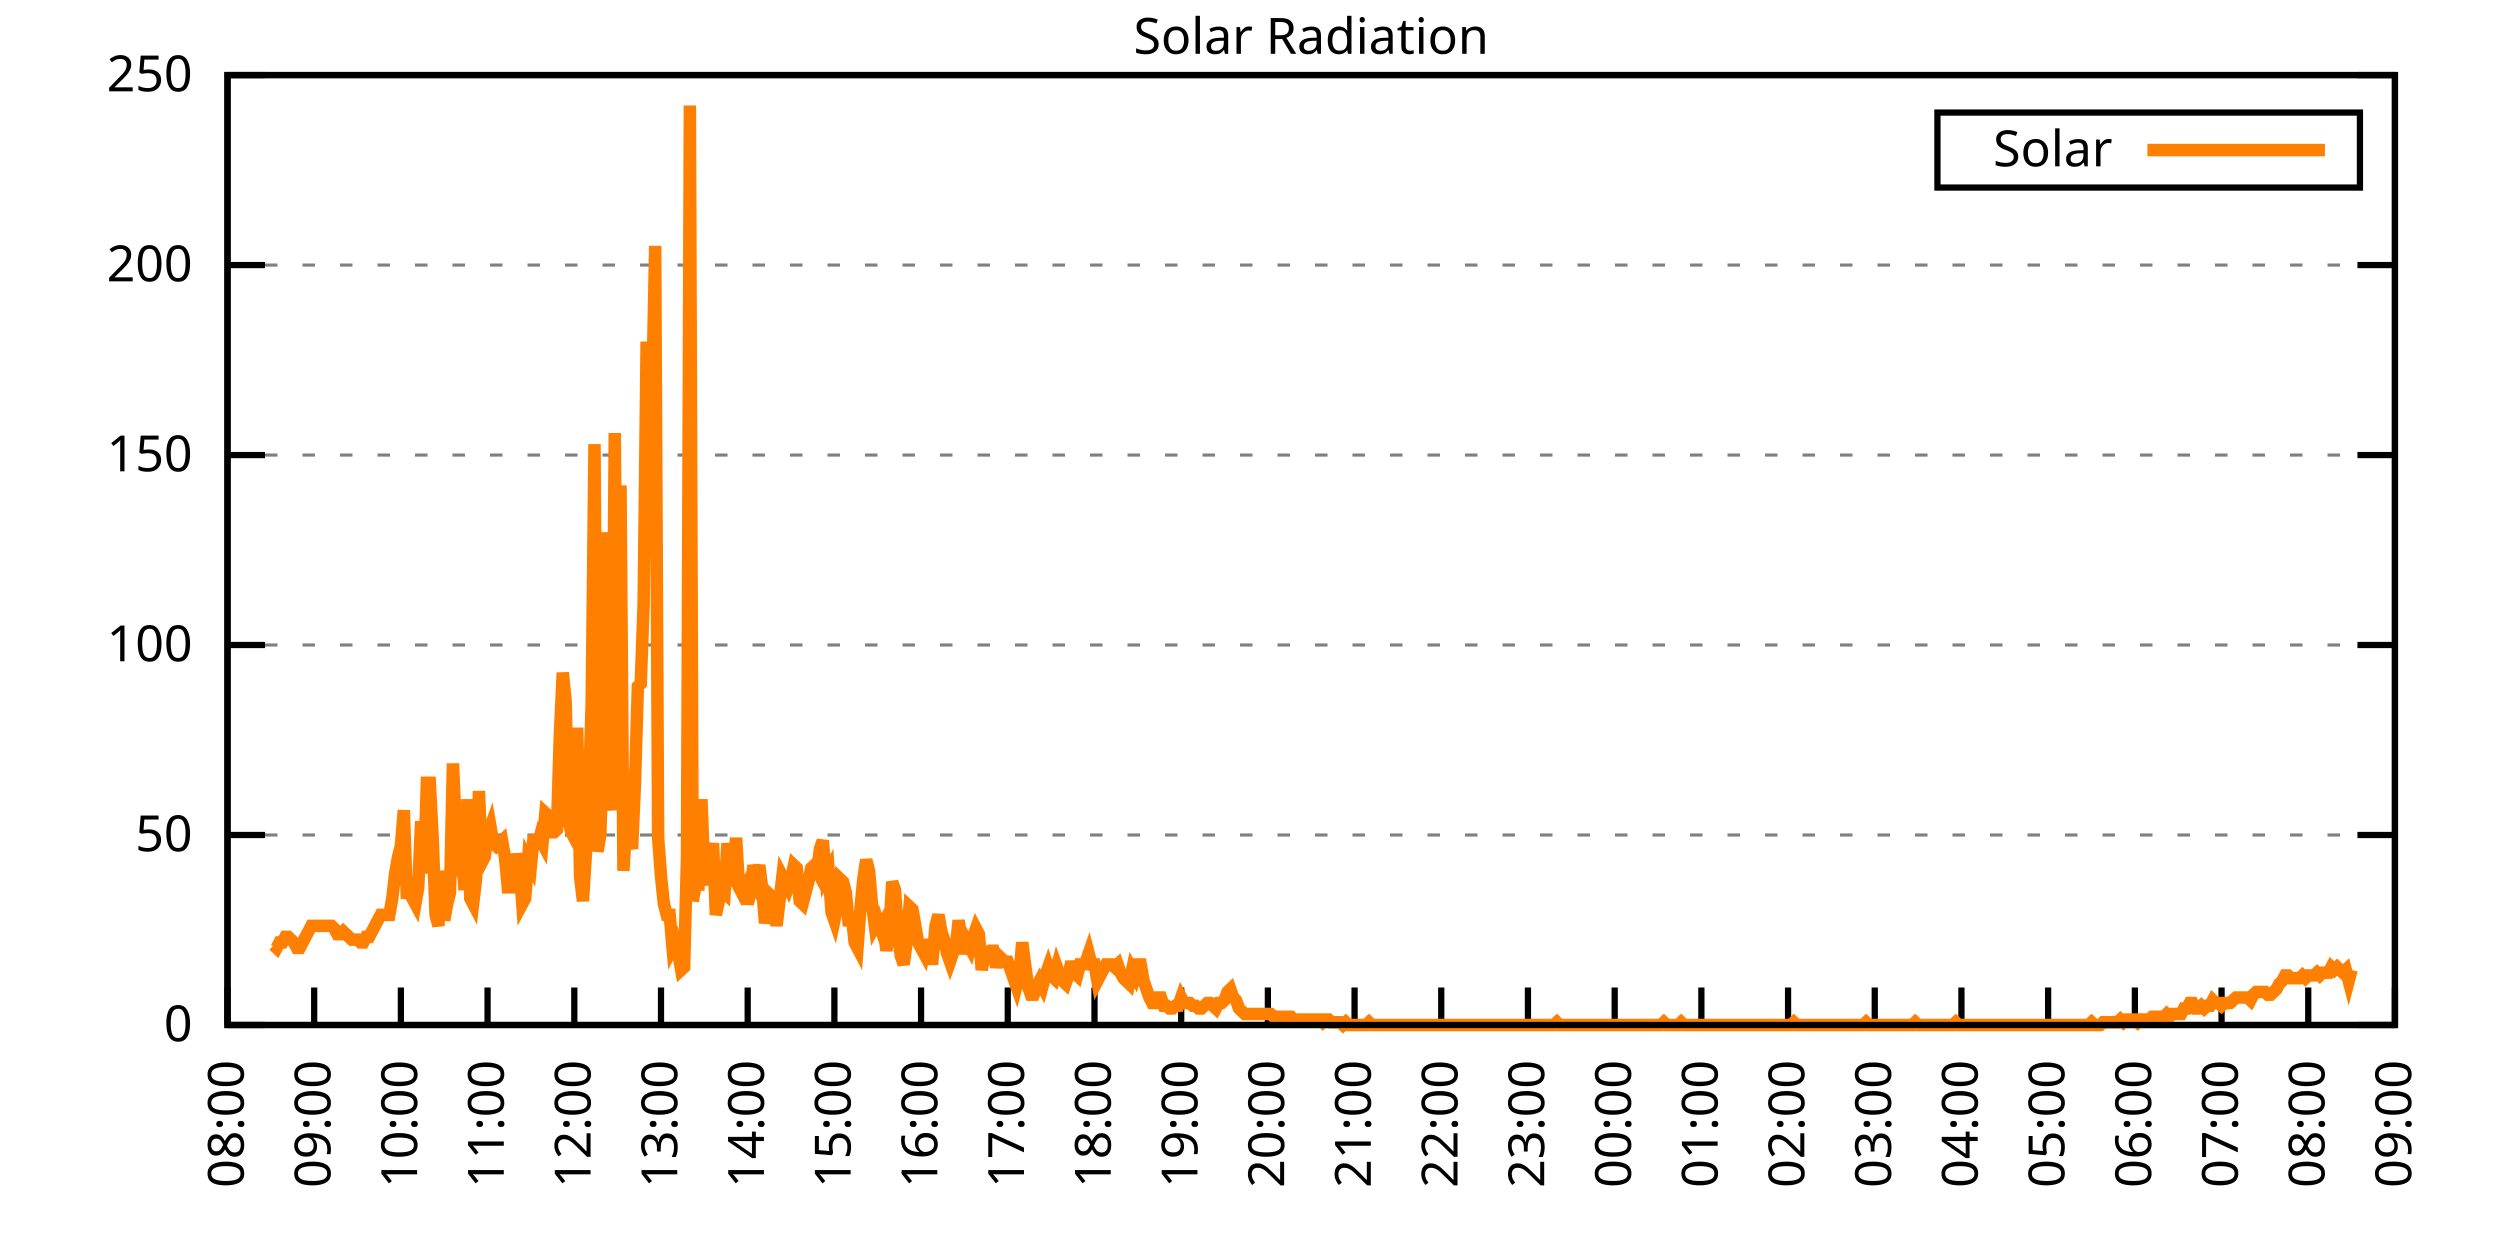
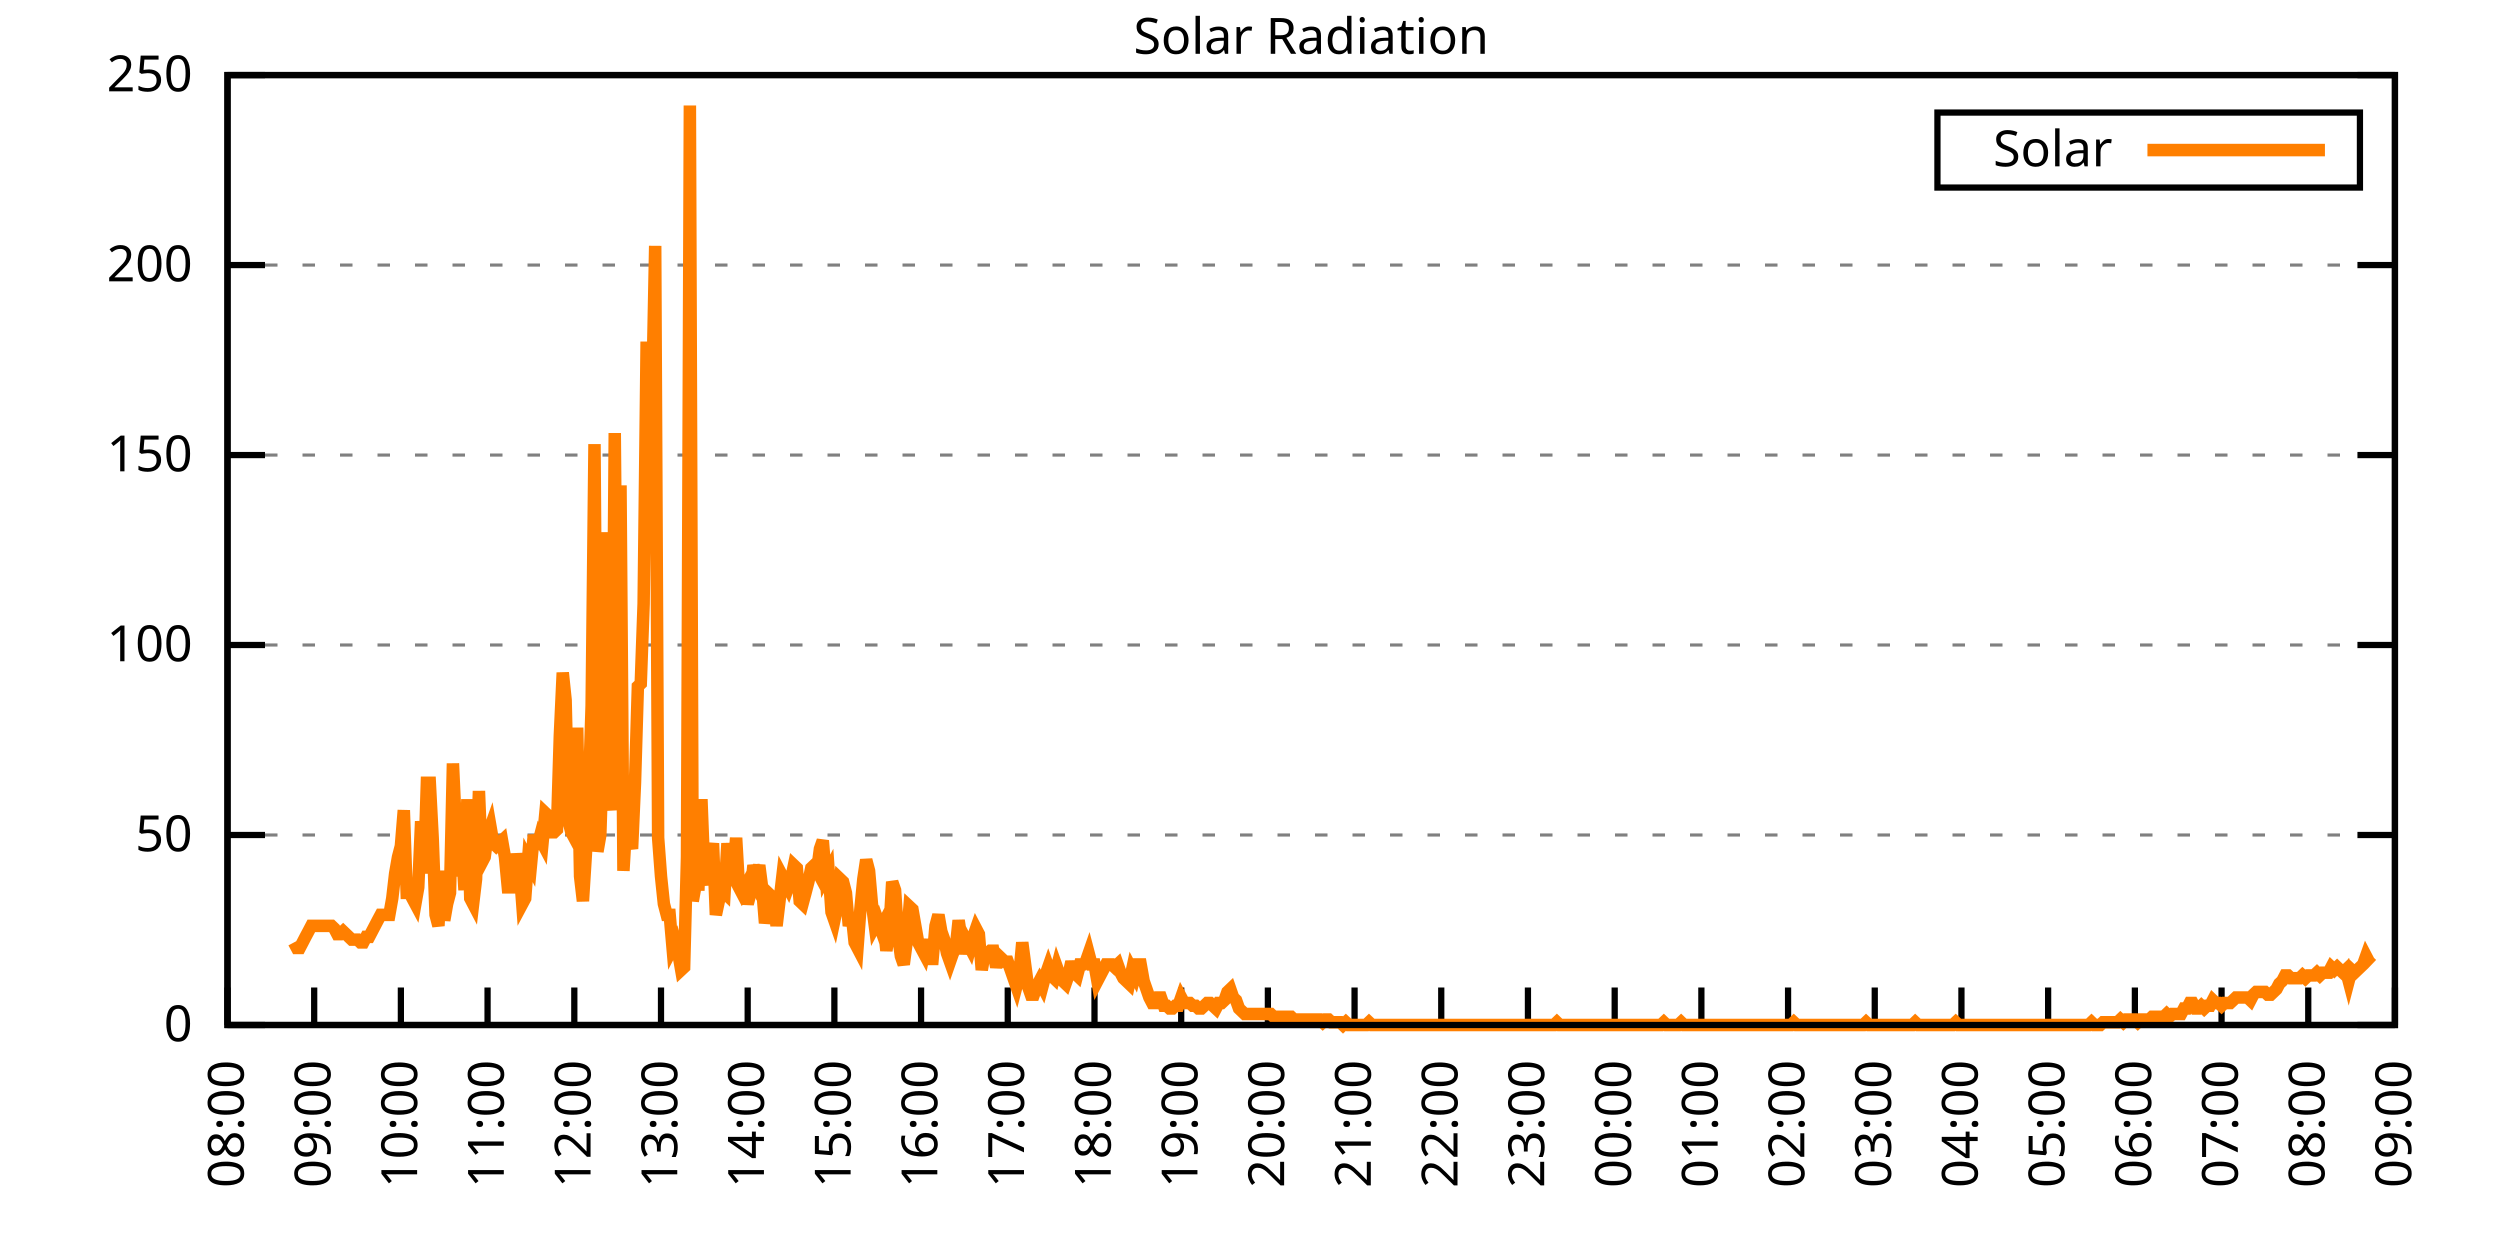
<svg xmlns="http://www.w3.org/2000/svg" xmlns:xlink="http://www.w3.org/1999/xlink" width="400" height="200" viewBox="0 0 400 200">
  <g id="gnuplot_canvas">
    <rect x="0" y="0" width="400" height="200" fill="none" />
    <defs>
      <circle id="gpDot" r="0.5" stroke-width="0.5" stroke="currentColor" />
      <path id="gpPt0" stroke-width="0.333" stroke="currentColor" d="M-1,0 h2 M0,-1 v2" />
      <path id="gpPt1" stroke-width="0.333" stroke="currentColor" d="M-1,-1 L1,1 M1,-1 L-1,1" />
      <path id="gpPt2" stroke-width="0.333" stroke="currentColor" d="M-1,0 L1,0 M0,-1 L0,1 M-1,-1 L1,1 M-1,1 L1,-1" />
      <rect id="gpPt3" stroke-width="0.333" stroke="currentColor" x="-1" y="-1" width="2" height="2" />
      <rect id="gpPt4" stroke-width="0.333" stroke="currentColor" fill="currentColor" x="-1" y="-1" width="2" height="2" />
      <circle id="gpPt5" stroke-width="0.333" stroke="currentColor" cx="0" cy="0" r="1" />
      <use xlink:href="#gpPt5" id="gpPt6" fill="currentColor" stroke="none" />
      <path id="gpPt7" stroke-width="0.333" stroke="currentColor" d="M0,-1.33 L-1.33,0.67 L1.33,0.67 z" />
      <use xlink:href="#gpPt7" id="gpPt8" fill="currentColor" stroke="none" />
      <use xlink:href="#gpPt7" id="gpPt9" stroke="currentColor" transform="rotate(180)" />
      <use xlink:href="#gpPt9" id="gpPt10" fill="currentColor" stroke="none" />
      <use xlink:href="#gpPt3" id="gpPt11" stroke="currentColor" transform="rotate(45)" />
      <use xlink:href="#gpPt11" id="gpPt12" fill="currentColor" stroke="none" />
      <path id="gpPt13" stroke-width="0.333" stroke="currentColor" d="M0,1.330 L1.265,0.411 L0.782,-1.067 L-0.782,-1.076 L-1.265,0.411 z" />
      <use xlink:href="#gpPt13" id="gpPt14" fill="currentColor" stroke="none" />
      <filter id="textbox" filterUnits="objectBoundingBox" x="0" y="0" height="1" width="1">
        <feFlood flood-color="white" flood-opacity="1" result="bgnd" />
        <feComposite in="SourceGraphic" in2="bgnd" operator="atop" />
      </filter>
      <filter id="greybox" filterUnits="objectBoundingBox" x="0" y="0" height="1" width="1">
        <feFlood flood-color="lightgrey" flood-opacity="1" result="grey" />
        <feComposite in="SourceGraphic" in2="grey" operator="atop" />
      </filter>
    </defs>
    <g fill="none" color="white" stroke="currentColor" stroke-width="1.00" stroke-linecap="butt" stroke-linejoin="miter">
</g>
    <g fill="none" color="black" stroke="currentColor" stroke-width="1.00" stroke-linecap="butt" stroke-linejoin="miter">
      <g stroke="none" shape-rendering="crispEdges">
        <polygon fill="rgb(255, 255, 255)" points="36.40,164.00 383.18,164.00 383.18,12.02 36.40,12.02 " />
      </g>
    </g>
    <g fill="none" color="black" stroke="currentColor" stroke-width="1.00" stroke-linecap="butt" stroke-linejoin="miter">
</g>
    <g fill="none" color="black" stroke="black" stroke-width="0.50" stroke-linecap="butt" stroke-linejoin="miter">
</g>
    <g fill="none" color="gray" stroke="currentColor" stroke-width="0.50" stroke-linecap="butt" stroke-linejoin="miter">
      <path stroke="gray" stroke-dasharray="2,4" class="gridline" d="M36.40,164.00 L383.19,164.00  " />
    </g>
    <g fill="none" color="gray" stroke="gray" stroke-width="1.00" stroke-linecap="butt" stroke-linejoin="miter">
</g>
    <g fill="none" color="black" stroke="currentColor" stroke-width="1.00" stroke-linecap="butt" stroke-linejoin="miter">
      <path stroke="black" d="M36.40,164.00 L42.40,164.00 M383.19,164.00 L377.19,164.00  " />
      <g transform="translate(30.80,166.60)" stroke="none" fill="black" font-family="Sans" font-size="8.00" text-anchor="end">
        <text>
          <tspan font-family="Sans"> 0</tspan>
        </text>
      </g>
    </g>
    <g fill="none" color="black" stroke="currentColor" stroke-width="1.00" stroke-linecap="butt" stroke-linejoin="miter">
</g>
    <g fill="none" color="black" stroke="black" stroke-width="0.50" stroke-linecap="butt" stroke-linejoin="miter">
</g>
    <g fill="none" color="gray" stroke="currentColor" stroke-width="0.50" stroke-linecap="butt" stroke-linejoin="miter">
      <path stroke="gray" stroke-dasharray="2,4" class="gridline" d="M36.40,133.60 L383.19,133.60  " />
    </g>
    <g fill="none" color="gray" stroke="gray" stroke-width="1.00" stroke-linecap="butt" stroke-linejoin="miter">
</g>
    <g fill="none" color="black" stroke="currentColor" stroke-width="1.00" stroke-linecap="butt" stroke-linejoin="miter">
      <path stroke="black" d="M36.40,133.60 L42.40,133.60 M383.19,133.60 L377.19,133.60  " />
      <g transform="translate(30.80,136.20)" stroke="none" fill="black" font-family="Sans" font-size="8.00" text-anchor="end">
        <text>
          <tspan font-family="Sans"> 50</tspan>
        </text>
      </g>
    </g>
    <g fill="none" color="black" stroke="currentColor" stroke-width="1.00" stroke-linecap="butt" stroke-linejoin="miter">
</g>
    <g fill="none" color="black" stroke="black" stroke-width="0.50" stroke-linecap="butt" stroke-linejoin="miter">
</g>
    <g fill="none" color="gray" stroke="currentColor" stroke-width="0.50" stroke-linecap="butt" stroke-linejoin="miter">
      <path stroke="gray" stroke-dasharray="2,4" class="gridline" d="M36.40,103.20 L383.19,103.20  " />
    </g>
    <g fill="none" color="gray" stroke="gray" stroke-width="1.00" stroke-linecap="butt" stroke-linejoin="miter">
</g>
    <g fill="none" color="black" stroke="currentColor" stroke-width="1.00" stroke-linecap="butt" stroke-linejoin="miter">
      <path stroke="black" d="M36.40,103.20 L42.40,103.20 M383.19,103.20 L377.19,103.20  " />
      <g transform="translate(30.80,105.80)" stroke="none" fill="black" font-family="Sans" font-size="8.00" text-anchor="end">
        <text>
          <tspan font-family="Sans"> 100</tspan>
        </text>
      </g>
    </g>
    <g fill="none" color="black" stroke="currentColor" stroke-width="1.00" stroke-linecap="butt" stroke-linejoin="miter">
</g>
    <g fill="none" color="black" stroke="black" stroke-width="0.50" stroke-linecap="butt" stroke-linejoin="miter">
</g>
    <g fill="none" color="gray" stroke="currentColor" stroke-width="0.50" stroke-linecap="butt" stroke-linejoin="miter">
      <path stroke="gray" stroke-dasharray="2,4" class="gridline" d="M36.40,72.81 L383.19,72.81  " />
    </g>
    <g fill="none" color="gray" stroke="gray" stroke-width="1.00" stroke-linecap="butt" stroke-linejoin="miter">
</g>
    <g fill="none" color="black" stroke="currentColor" stroke-width="1.00" stroke-linecap="butt" stroke-linejoin="miter">
      <path stroke="black" d="M36.40,72.81 L42.40,72.81 M383.19,72.81 L377.19,72.81  " />
      <g transform="translate(30.80,75.41)" stroke="none" fill="black" font-family="Sans" font-size="8.00" text-anchor="end">
        <text>
          <tspan font-family="Sans"> 150</tspan>
        </text>
      </g>
    </g>
    <g fill="none" color="black" stroke="currentColor" stroke-width="1.00" stroke-linecap="butt" stroke-linejoin="miter">
</g>
    <g fill="none" color="black" stroke="black" stroke-width="0.50" stroke-linecap="butt" stroke-linejoin="miter">
</g>
    <g fill="none" color="gray" stroke="currentColor" stroke-width="0.50" stroke-linecap="butt" stroke-linejoin="miter">
      <path stroke="gray" stroke-dasharray="2,4" class="gridline" d="M36.40,42.41 L383.19,42.41  " />
    </g>
    <g fill="none" color="gray" stroke="gray" stroke-width="1.00" stroke-linecap="butt" stroke-linejoin="miter">
</g>
    <g fill="none" color="black" stroke="currentColor" stroke-width="1.00" stroke-linecap="butt" stroke-linejoin="miter">
      <path stroke="black" d="M36.40,42.41 L42.40,42.41 M383.19,42.41 L377.19,42.41  " />
      <g transform="translate(30.80,45.01)" stroke="none" fill="black" font-family="Sans" font-size="8.00" text-anchor="end">
        <text>
          <tspan font-family="Sans"> 200</tspan>
        </text>
      </g>
    </g>
    <g fill="none" color="black" stroke="currentColor" stroke-width="1.00" stroke-linecap="butt" stroke-linejoin="miter">
</g>
    <g fill="none" color="black" stroke="black" stroke-width="0.50" stroke-linecap="butt" stroke-linejoin="miter">
</g>
    <g fill="none" color="gray" stroke="currentColor" stroke-width="0.50" stroke-linecap="butt" stroke-linejoin="miter">
      <path stroke="gray" stroke-dasharray="2,4" class="gridline" d="M36.40,12.01 L383.19,12.01  " />
    </g>
    <g fill="none" color="gray" stroke="gray" stroke-width="1.00" stroke-linecap="butt" stroke-linejoin="miter">
</g>
    <g fill="none" color="black" stroke="currentColor" stroke-width="1.00" stroke-linecap="butt" stroke-linejoin="miter">
      <path stroke="black" d="M36.40,12.01 L42.40,12.01 M383.19,12.01 L377.19,12.01  " />
      <g transform="translate(30.80,14.61)" stroke="none" fill="black" font-family="Sans" font-size="8.00" text-anchor="end">
        <text>
          <tspan font-family="Sans"> 250</tspan>
        </text>
      </g>
    </g>
    <g fill="none" color="black" stroke="currentColor" stroke-width="1.00" stroke-linecap="butt" stroke-linejoin="miter">
      <path stroke="black" d="M36.40,164.00 L36.40,158.00  " />
      <g transform="translate(39.00,169.60) rotate(270.00)" stroke="none" fill="black" font-family="Sans" font-size="8.00" text-anchor="end">
        <text>
          <tspan font-family="Sans">08:00</tspan>
        </text>
      </g>
    </g>
    <g fill="none" color="black" stroke="currentColor" stroke-width="1.00" stroke-linecap="butt" stroke-linejoin="miter">
      <path stroke="black" d="M50.27,164.00 L50.27,158.00  " />
      <g transform="translate(52.87,169.60) rotate(270.00)" stroke="none" fill="black" font-family="Sans" font-size="8.00" text-anchor="end">
        <text>
          <tspan font-family="Sans">09:00</tspan>
        </text>
      </g>
    </g>
    <g fill="none" color="black" stroke="currentColor" stroke-width="1.00" stroke-linecap="butt" stroke-linejoin="miter">
      <path stroke="black" d="M64.14,164.00 L64.14,158.00  " />
      <g transform="translate(66.74,169.60) rotate(270.00)" stroke="none" fill="black" font-family="Sans" font-size="8.00" text-anchor="end">
        <text>
          <tspan font-family="Sans">10:00</tspan>
        </text>
      </g>
    </g>
    <g fill="none" color="black" stroke="currentColor" stroke-width="1.00" stroke-linecap="butt" stroke-linejoin="miter">
      <path stroke="black" d="M78.01,164.00 L78.01,158.00  " />
      <g transform="translate(80.61,169.60) rotate(270.00)" stroke="none" fill="black" font-family="Sans" font-size="8.00" text-anchor="end">
        <text>
          <tspan font-family="Sans">11:00</tspan>
        </text>
      </g>
    </g>
    <g fill="none" color="black" stroke="currentColor" stroke-width="1.00" stroke-linecap="butt" stroke-linejoin="miter">
      <path stroke="black" d="M91.89,164.00 L91.89,158.00  " />
      <g transform="translate(94.49,169.60) rotate(270.00)" stroke="none" fill="black" font-family="Sans" font-size="8.00" text-anchor="end">
        <text>
          <tspan font-family="Sans">12:00</tspan>
        </text>
      </g>
    </g>
    <g fill="none" color="black" stroke="currentColor" stroke-width="1.00" stroke-linecap="butt" stroke-linejoin="miter">
      <path stroke="black" d="M105.76,164.00 L105.76,158.00  " />
      <g transform="translate(108.36,169.60) rotate(270.00)" stroke="none" fill="black" font-family="Sans" font-size="8.00" text-anchor="end">
        <text>
          <tspan font-family="Sans">13:00</tspan>
        </text>
      </g>
    </g>
    <g fill="none" color="black" stroke="currentColor" stroke-width="1.00" stroke-linecap="butt" stroke-linejoin="miter">
      <path stroke="black" d="M119.63,164.00 L119.63,158.00  " />
      <g transform="translate(122.23,169.60) rotate(270.00)" stroke="none" fill="black" font-family="Sans" font-size="8.00" text-anchor="end">
        <text>
          <tspan font-family="Sans">14:00</tspan>
        </text>
      </g>
    </g>
    <g fill="none" color="black" stroke="currentColor" stroke-width="1.00" stroke-linecap="butt" stroke-linejoin="miter">
      <path stroke="black" d="M133.50,164.00 L133.50,158.00  " />
      <g transform="translate(136.10,169.60) rotate(270.00)" stroke="none" fill="black" font-family="Sans" font-size="8.00" text-anchor="end">
        <text>
          <tspan font-family="Sans">15:00</tspan>
        </text>
      </g>
    </g>
    <g fill="none" color="black" stroke="currentColor" stroke-width="1.00" stroke-linecap="butt" stroke-linejoin="miter">
      <path stroke="black" d="M147.37,164.00 L147.37,158.00  " />
      <g transform="translate(149.97,169.60) rotate(270.00)" stroke="none" fill="black" font-family="Sans" font-size="8.00" text-anchor="end">
        <text>
          <tspan font-family="Sans">16:00</tspan>
        </text>
      </g>
    </g>
    <g fill="none" color="black" stroke="currentColor" stroke-width="1.00" stroke-linecap="butt" stroke-linejoin="miter">
      <path stroke="black" d="M161.24,164.00 L161.24,158.00  " />
      <g transform="translate(163.84,169.60) rotate(270.00)" stroke="none" fill="black" font-family="Sans" font-size="8.00" text-anchor="end">
        <text>
          <tspan font-family="Sans">17:00</tspan>
        </text>
      </g>
    </g>
    <g fill="none" color="black" stroke="currentColor" stroke-width="1.00" stroke-linecap="butt" stroke-linejoin="miter">
      <path stroke="black" d="M175.12,164.00 L175.12,158.00  " />
      <g transform="translate(177.72,169.60) rotate(270.00)" stroke="none" fill="black" font-family="Sans" font-size="8.00" text-anchor="end">
        <text>
          <tspan font-family="Sans">18:00</tspan>
        </text>
      </g>
    </g>
    <g fill="none" color="black" stroke="currentColor" stroke-width="1.00" stroke-linecap="butt" stroke-linejoin="miter">
      <path stroke="black" d="M188.99,164.00 L188.99,158.00  " />
      <g transform="translate(191.59,169.60) rotate(270.00)" stroke="none" fill="black" font-family="Sans" font-size="8.00" text-anchor="end">
        <text>
          <tspan font-family="Sans">19:00</tspan>
        </text>
      </g>
    </g>
    <g fill="none" color="black" stroke="currentColor" stroke-width="1.00" stroke-linecap="butt" stroke-linejoin="miter">
      <path stroke="black" d="M202.86,164.00 L202.86,158.00  " />
      <g transform="translate(205.46,169.60) rotate(270.00)" stroke="none" fill="black" font-family="Sans" font-size="8.00" text-anchor="end">
        <text>
          <tspan font-family="Sans">20:00</tspan>
        </text>
      </g>
    </g>
    <g fill="none" color="black" stroke="currentColor" stroke-width="1.00" stroke-linecap="butt" stroke-linejoin="miter">
      <path stroke="black" d="M216.73,164.00 L216.73,158.00  " />
      <g transform="translate(219.33,169.60) rotate(270.00)" stroke="none" fill="black" font-family="Sans" font-size="8.00" text-anchor="end">
        <text>
          <tspan font-family="Sans">21:00</tspan>
        </text>
      </g>
    </g>
    <g fill="none" color="black" stroke="currentColor" stroke-width="1.00" stroke-linecap="butt" stroke-linejoin="miter">
      <path stroke="black" d="M230.60,164.00 L230.60,158.00  " />
      <g transform="translate(233.20,169.60) rotate(270.00)" stroke="none" fill="black" font-family="Sans" font-size="8.00" text-anchor="end">
        <text>
          <tspan font-family="Sans">22:00</tspan>
        </text>
      </g>
    </g>
    <g fill="none" color="black" stroke="currentColor" stroke-width="1.00" stroke-linecap="butt" stroke-linejoin="miter">
      <path stroke="black" d="M244.47,164.00 L244.47,158.00  " />
      <g transform="translate(247.07,169.60) rotate(270.00)" stroke="none" fill="black" font-family="Sans" font-size="8.00" text-anchor="end">
        <text>
          <tspan font-family="Sans">23:00</tspan>
        </text>
      </g>
    </g>
    <g fill="none" color="black" stroke="currentColor" stroke-width="1.00" stroke-linecap="butt" stroke-linejoin="miter">
      <path stroke="black" d="M258.35,164.00 L258.35,158.00  " />
      <g transform="translate(260.95,169.60) rotate(270.00)" stroke="none" fill="black" font-family="Sans" font-size="8.00" text-anchor="end">
        <text>
          <tspan font-family="Sans">00:00</tspan>
        </text>
      </g>
    </g>
    <g fill="none" color="black" stroke="currentColor" stroke-width="1.00" stroke-linecap="butt" stroke-linejoin="miter">
      <path stroke="black" d="M272.22,164.00 L272.22,158.00  " />
      <g transform="translate(274.82,169.60) rotate(270.00)" stroke="none" fill="black" font-family="Sans" font-size="8.00" text-anchor="end">
        <text>
          <tspan font-family="Sans">01:00</tspan>
        </text>
      </g>
    </g>
    <g fill="none" color="black" stroke="currentColor" stroke-width="1.00" stroke-linecap="butt" stroke-linejoin="miter">
      <path stroke="black" d="M286.09,164.00 L286.09,158.00  " />
      <g transform="translate(288.69,169.60) rotate(270.00)" stroke="none" fill="black" font-family="Sans" font-size="8.00" text-anchor="end">
        <text>
          <tspan font-family="Sans">02:00</tspan>
        </text>
      </g>
    </g>
    <g fill="none" color="black" stroke="currentColor" stroke-width="1.00" stroke-linecap="butt" stroke-linejoin="miter">
      <path stroke="black" d="M299.96,164.00 L299.96,158.00  " />
      <g transform="translate(302.56,169.60) rotate(270.00)" stroke="none" fill="black" font-family="Sans" font-size="8.00" text-anchor="end">
        <text>
          <tspan font-family="Sans">03:00</tspan>
        </text>
      </g>
    </g>
    <g fill="none" color="black" stroke="currentColor" stroke-width="1.00" stroke-linecap="butt" stroke-linejoin="miter">
      <path stroke="black" d="M313.83,164.00 L313.83,158.00  " />
      <g transform="translate(316.43,169.60) rotate(270.00)" stroke="none" fill="black" font-family="Sans" font-size="8.00" text-anchor="end">
        <text>
          <tspan font-family="Sans">04:00</tspan>
        </text>
      </g>
    </g>
    <g fill="none" color="black" stroke="currentColor" stroke-width="1.00" stroke-linecap="butt" stroke-linejoin="miter">
      <path stroke="black" d="M327.70,164.00 L327.70,158.00  " />
      <g transform="translate(330.30,169.60) rotate(270.00)" stroke="none" fill="black" font-family="Sans" font-size="8.00" text-anchor="end">
        <text>
          <tspan font-family="Sans">05:00</tspan>
        </text>
      </g>
    </g>
    <g fill="none" color="black" stroke="currentColor" stroke-width="1.00" stroke-linecap="butt" stroke-linejoin="miter">
      <path stroke="black" d="M341.58,164.00 L341.58,158.00  " />
      <g transform="translate(344.18,169.60) rotate(270.00)" stroke="none" fill="black" font-family="Sans" font-size="8.00" text-anchor="end">
        <text>
          <tspan font-family="Sans">06:00</tspan>
        </text>
      </g>
    </g>
    <g fill="none" color="black" stroke="currentColor" stroke-width="1.00" stroke-linecap="butt" stroke-linejoin="miter">
      <path stroke="black" d="M355.45,164.00 L355.45,158.00  " />
      <g transform="translate(358.05,169.60) rotate(270.00)" stroke="none" fill="black" font-family="Sans" font-size="8.00" text-anchor="end">
        <text>
          <tspan font-family="Sans">07:00</tspan>
        </text>
      </g>
    </g>
    <g fill="none" color="black" stroke="currentColor" stroke-width="1.00" stroke-linecap="butt" stroke-linejoin="miter">
      <path stroke="black" d="M369.32,164.00 L369.32,158.00  " />
      <g transform="translate(371.92,169.60) rotate(270.00)" stroke="none" fill="black" font-family="Sans" font-size="8.00" text-anchor="end">
        <text>
          <tspan font-family="Sans">08:00</tspan>
        </text>
      </g>
    </g>
    <g fill="none" color="black" stroke="currentColor" stroke-width="1.00" stroke-linecap="butt" stroke-linejoin="miter">
      <path stroke="black" d="M383.19,164.00 L383.19,158.00  " />
      <g transform="translate(385.79,169.60) rotate(270.00)" stroke="none" fill="black" font-family="Sans" font-size="8.00" text-anchor="end">
        <text>
          <tspan font-family="Sans">09:00</tspan>
        </text>
      </g>
    </g>
    <g fill="none" color="black" stroke="currentColor" stroke-width="1.00" stroke-linecap="butt" stroke-linejoin="miter">
</g>
    <g fill="none" color="black" stroke="currentColor" stroke-width="1.00" stroke-linecap="butt" stroke-linejoin="miter">
      <path stroke="black" d="M36.40,12.01 L36.40,164.00 L383.19,164.00 L383.19,12.01 L36.40,12.01 Z  " />
    </g>
    <g fill="none" color="black" stroke="currentColor" stroke-width="1.00" stroke-linecap="butt" stroke-linejoin="miter">
</g>
    <g fill="none" color="black" stroke="currentColor" stroke-width="1.00" stroke-linecap="butt" stroke-linejoin="miter">
      <path stroke="black" d="M309.99,30.01 L309.99,18.01 L377.59,18.01 L377.59,30.01 L309.99,30.01 Z  " />
    </g>
    <g id="Solar_Radiation_plot_1">
      <g fill="none" color="white" stroke="black" stroke-width="2.00" stroke-linecap="butt" stroke-linejoin="miter">
</g>
      <g fill="none" color="black" stroke="currentColor" stroke-width="2.00" stroke-linecap="butt" stroke-linejoin="miter">
        <g transform="translate(337.99,26.61)" stroke="none" fill="black" font-family="Sans" font-size="8.00" text-anchor="end">
          <text>
            <tspan font-family="Sans">Solar</tspan>
          </text>
        </g>
      </g>
      <g fill="none" color="black" stroke="currentColor" stroke-width="2.00" stroke-linecap="butt" stroke-linejoin="miter">
-         <path stroke="rgb(255, 127,   0)" d="M343.59,24.01 L371.99,24.01 M43.80,151.23 L44.26,151.67 L44.72,150.79 L45.19,150.79 L45.65,149.90 L46.11,149.90   L46.57,150.34 L47.03,150.79 L47.50,151.67 L47.96,151.67 L48.42,150.79 L48.88,149.90 L49.35,149.02 L49.81,148.14   L50.27,148.14 L50.73,148.14 L51.20,148.14 L51.66,148.14 L52.12,148.14 L52.58,148.14 L53.05,148.14 L53.51,148.58   L53.97,149.46 L54.43,149.46 L54.90,149.02 L55.36,149.46 L55.82,149.90 L56.28,150.34 L56.75,150.34 L57.21,150.34   L57.67,150.79 L58.13,150.79 L58.59,149.90 L59.06,149.90 L59.52,149.02 L59.98,148.14 L60.44,147.26 L60.91,146.38   L61.37,146.38 L61.83,146.38 L62.29,146.38 L62.76,143.74 L63.22,139.77 L63.68,137.13 L64.14,135.37 L64.61,129.64   L65.07,142.86 L65.53,142.86 L65.99,143.74 L66.46,144.62 L66.92,141.98 L67.38,131.40 L67.84,139.77 L68.30,125.24   L68.77,125.24 L69.23,134.05 L69.69,146.38 L70.15,148.14 L70.62,139.33 L71.08,147.26 L71.54,144.62 L72.00,142.86   L72.47,122.15 L72.93,132.28 L73.39,140.21 L73.85,134.49 L74.32,142.42 L74.78,127.88 L75.24,143.74 L75.70,144.62   L76.17,140.65 L76.63,126.56 L77.09,138.01 L77.55,137.13 L78.01,133.61 L78.48,132.28 L78.94,134.93 L79.40,135.37   L79.86,134.93 L80.33,134.49 L80.79,137.13 L81.25,141.98 L81.71,141.98 L82.18,139.33 L82.64,136.69 L83.10,138.45   L83.56,144.62 L84.03,143.74 L84.49,137.57 L84.95,138.45 L85.41,133.61 L85.88,135.81 L86.34,134.05 L86.80,134.93   L87.26,130.08 L87.72,130.52 L88.19,133.17 L88.65,133.17 L89.11,132.73 L89.57,117.75 L90.04,107.62 L90.50,112.02   L90.96,131.40 L91.42,133.17 L91.89,134.05 L92.35,116.43 L92.81,140.21 L93.27,144.18 L93.74,136.69 L94.20,127.44   L94.66,112.90 L95.12,71.06 L95.59,136.25 L96.05,133.61 L96.51,119.07 L96.97,85.15 L97.44,125.68 L97.90,129.64   L98.36,69.29 L98.82,121.27 L99.28,77.66 L99.75,139.33 L100.21,131.40 L100.67,134.05 L101.13,135.81 L101.60,125.24   L102.06,109.82 L102.52,109.38 L102.98,96.61 L103.45,55.64 L103.91,55.64 L104.37,62.69 L104.83,39.34 L105.30,134.05   L105.76,140.21 L106.22,144.62 L106.68,146.38 L107.15,146.38 L107.61,151.67 L108.07,150.79 L108.53,152.55 L108.99,155.19   L109.46,154.75 L109.92,137.13 L110.38,16.88 L110.84,144.18 L111.31,141.54 L111.77,141.54 L112.23,127.88 L112.69,139.77   L113.16,141.54 L113.62,137.57 L114.08,134.93 L114.54,146.38 L115.01,144.18 L115.47,142.42 L115.93,142.86 L116.39,134.93   L116.86,139.33 L117.32,140.21 L117.78,134.05 L118.24,141.98 L118.70,142.86 L119.17,141.98 L119.63,144.62 L120.09,142.86   L120.55,138.45 L121.02,140.21 L121.48,138.45 L121.94,141.98 L122.40,147.70 L122.87,145.50 L123.33,143.30 L123.79,143.74   L124.25,148.14 L124.72,144.18 L125.18,140.21 L125.64,141.09 L126.10,141.98 L126.57,140.65 L127.03,138.45 L127.49,138.89   L127.95,144.18 L128.41,144.62 L128.88,142.86 L129.34,141.09 L129.80,138.89 L130.26,138.45 L130.73,139.33 L131.19,135.81   L131.65,134.49 L132.11,140.21 L132.58,139.33 L133.04,145.94 L133.50,147.26 L133.96,145.06 L134.43,140.65 L134.89,141.09   L135.35,142.86 L135.81,148.14 L136.28,146.38 L136.74,150.79 L137.20,151.67 L137.66,145.50 L138.13,140.65 L138.59,137.57   L139.05,139.33 L139.51,144.62 L139.97,148.14 L140.44,147.26 L140.90,148.58 L141.36,147.70 L141.82,152.11 L142.29,149.02   L142.75,141.09 L143.21,142.42 L143.67,149.46 L144.14,152.99 L144.60,154.31 L145.06,150.79 L145.52,145.06 L145.99,145.50   L146.45,148.14 L146.91,150.79 L147.37,151.67 L147.84,152.55 L148.30,150.34 L148.76,153.43 L149.22,153.43 L149.68,148.14   L150.15,146.38 L150.61,149.02 L151.07,150.34 L151.53,152.55 L152.00,153.87 L152.46,152.55 L152.92,151.67 L153.38,147.26   L153.85,150.34 L154.31,152.55 L154.77,150.79 L155.23,151.67 L155.70,149.90 L156.16,148.58 L156.62,149.46 L157.08,155.19   L157.55,152.55 L158.01,152.55 L158.47,152.11 L158.93,152.11 L159.39,154.75 L159.86,152.99 L160.32,153.43 L160.78,153.87   L161.24,153.87 L161.71,155.19 L162.17,156.51 L162.63,157.83 L163.09,156.07 L163.56,150.79 L164.02,154.31 L164.48,157.83   L164.94,159.15 L165.41,159.15 L165.87,157.83 L166.33,156.95 L166.79,157.83 L167.26,156.07 L167.72,154.75 L168.18,156.07   L168.64,156.51 L169.10,154.75 L169.57,156.07 L170.03,156.95 L170.49,157.39 L170.95,156.07 L171.42,153.87 L171.88,155.63   L172.34,156.07 L172.80,154.31 L173.27,154.31 L173.73,153.87 L174.19,152.55 L174.65,154.31 L175.12,154.31 L175.58,156.95   L176.04,156.07 L176.50,155.19 L176.97,154.31 L177.43,154.31 L177.89,154.31 L178.35,154.75 L178.82,154.31 L179.28,155.63   L179.74,156.51 L180.20,156.95 L180.66,157.39 L181.13,155.19 L181.59,156.07 L182.05,154.31 L182.51,154.31 L182.98,156.95   L183.44,158.27 L183.90,159.60 L184.36,160.48 L184.83,160.48 L185.29,159.60 L185.75,159.60 L186.21,160.92 L186.68,160.92   L187.14,161.36 L187.60,161.36 L188.06,160.92 L188.53,160.92 L188.99,159.60 L189.45,160.48 L189.91,160.48 L190.37,160.48   L190.84,160.92 L191.30,160.92 L191.76,161.36 L192.22,161.36 L192.69,160.92 L193.15,160.48 L193.61,160.48 L194.07,160.92   L194.54,161.36 L195.00,160.48 L195.46,160.48 L195.92,160.04 L196.39,158.71 L196.85,158.27 L197.31,159.60 L197.77,160.04   L198.24,161.36 L198.70,161.80 L199.16,162.24 L199.62,162.24 L200.08,162.24 L200.55,162.24 L201.01,162.24 L201.47,162.24   L201.93,162.24 L202.40,162.24 L202.86,162.24 L203.32,162.24 L203.78,162.68 L204.25,162.68 L204.71,162.68 L205.17,162.68   L205.63,162.68 L206.10,162.68 L206.56,162.68 L207.02,163.12 L207.48,163.12 L207.95,163.12 L208.41,163.12 L208.87,163.12   L209.33,163.12 L209.80,163.12 L210.26,163.12 L210.72,163.12 L211.18,163.12 L211.64,163.56 L212.11,163.12 L212.57,163.12   L213.03,163.56 L213.49,163.56 L213.96,163.56 L214.42,163.56 L214.88,164.00 L215.34,163.56 L215.81,164.00 L216.27,164.00   L216.73,164.00 L217.19,164.00 L217.66,164.00 L218.12,164.00 L218.58,164.00 L219.04,163.56 L219.51,164.00 L219.97,164.00   L220.43,164.00 L220.89,164.00 L221.35,164.00 L221.82,164.00 L222.28,164.00 L222.74,164.00 L223.20,164.00 L223.67,164.00   L224.13,164.00 L224.59,164.00 L225.05,164.00 L225.52,164.00 L225.98,164.00 L226.44,164.00 L226.90,164.00 L227.37,164.00   L227.83,164.00 L228.29,164.00 L228.75,164.00 L229.22,164.00 L229.68,164.00 L230.14,164.00 L230.60,164.00 L231.06,164.00   L231.53,164.00 L231.99,164.00 L232.45,164.00 L232.91,164.00 L233.38,164.00 L233.84,164.00 L234.30,164.00 L234.76,164.00   L235.23,164.00 L235.69,164.00 L236.15,164.00 L236.61,164.00 L237.08,164.00 L237.54,164.00 L238.00,164.00 L238.46,164.00   L238.93,164.00 L239.39,164.00 L239.85,164.00 L240.31,164.00 L240.77,164.00 L241.24,164.00 L241.70,164.00 L242.16,164.00   L242.62,164.00 L243.09,164.00 L243.55,164.00 L244.01,164.00 L244.47,164.00 L244.94,164.00 L245.40,164.00 L245.86,164.00   L246.32,164.00 L246.79,164.00 L247.25,164.00 L247.71,164.00 L248.17,164.00 L248.64,164.00 L249.10,163.56 L249.56,164.00   L250.02,164.00 L250.49,164.00 L250.95,164.00 L251.41,164.00 L251.87,164.00 L252.33,164.00 L252.80,164.00 L253.26,164.00   L253.72,164.00 L254.18,164.00 L254.65,164.00 L255.11,164.00 L255.57,164.00 L256.03,164.00 L256.50,164.00 L256.96,164.00   L257.42,164.00 L257.88,164.00 L258.35,164.00 L258.81,164.00 L259.27,164.00 L259.73,164.00 L260.20,164.00 L260.66,164.00   L261.12,164.00 L261.58,164.00 L262.04,164.00 L262.51,164.00 L262.97,164.00 L263.43,164.00 L263.89,164.00 L264.36,164.00   L264.82,164.00 L265.28,164.00 L265.74,164.00 L266.21,163.56 L266.67,164.00 L267.13,164.00 L267.59,164.00 L268.06,164.00   L268.52,164.00 L268.98,163.56 L269.44,164.00 L269.91,164.00 L270.37,164.00 L270.83,164.00 L271.29,164.00 L271.75,164.00   L272.22,164.00 L272.68,164.00 L273.14,164.00 L273.60,164.00 L274.07,164.00 L274.53,164.00 L274.99,164.00 L275.45,164.00   L275.92,164.00 L276.38,164.00 L276.84,164.00 L277.30,164.00 L277.77,164.00 L278.23,164.00 L278.69,164.00 L279.15,164.00   L279.62,164.00 L280.08,164.00 L280.54,164.00 L281.00,164.00 L281.46,164.00 L281.93,164.00 L282.39,164.00 L282.85,164.00   L283.31,164.00 L283.78,164.00 L284.24,164.00 L284.70,164.00 L285.16,164.00 L285.63,164.00 L286.09,164.00 L286.55,164.00   L287.01,163.56 L287.48,164.00 L287.94,164.00 L288.40,164.00 L288.86,164.00 L289.33,164.00 L289.79,164.00 L290.25,164.00   L290.71,164.00 L291.18,164.00 L291.64,164.00 L292.10,164.00 L292.56,164.00 L293.02,164.00 L293.49,164.00 L293.95,164.00   L294.41,164.00 L294.87,164.00 L295.34,164.00 L295.80,164.00 L296.26,164.00 L296.72,164.00 L297.19,164.00 L297.65,164.00   L298.11,164.00 L298.57,163.56 L299.04,164.00 L299.50,164.00 L299.96,164.00 L300.42,164.00 L300.89,164.00 L301.35,164.00   L301.81,164.00 L302.27,164.00 L302.73,164.00 L303.20,164.00 L303.66,164.00 L304.12,164.00 L304.58,164.00 L305.05,164.00   L305.51,164.00 L305.97,164.00 L306.43,163.56 L306.90,164.00 L307.36,164.00 L307.82,164.00 L308.28,164.00 L308.75,164.00   L309.21,164.00 L309.67,164.00 L310.13,164.00 L310.60,164.00 L311.06,164.00 L311.52,164.00 L311.98,164.00 L312.44,164.00   L312.91,163.56 L313.37,164.00 L313.83,164.00 L314.29,164.00 L314.76,164.00 L315.22,164.00 L315.68,164.00 L316.14,164.00   L316.61,164.00 L317.07,164.00 L317.53,164.00 L317.99,164.00 L318.46,164.00 L318.92,164.00 L319.38,164.00 L319.84,164.00   L320.31,164.00 L320.77,164.00 L321.23,164.00 L321.69,164.00 L322.15,164.00 L322.62,164.00 L323.08,164.00 L323.54,164.00   L324.00,164.00 L324.47,164.00 L324.93,164.00 L325.39,164.00 L325.85,164.00 L326.32,164.00 L326.78,164.00 L327.24,164.00   L327.70,164.00 L328.17,164.00 L328.63,164.00 L329.09,164.00 L329.55,164.00 L330.02,164.00 L330.48,164.00 L330.94,164.00   L331.40,164.00 L331.87,164.00 L332.33,164.00 L332.79,164.00 L333.25,164.00 L333.71,164.00 L334.18,164.00 L334.64,163.56   L335.10,164.00 L335.56,164.00 L336.03,164.00 L336.49,163.56 L336.95,163.56 L337.41,163.56 L337.88,163.56 L338.34,163.56   L338.80,163.56 L339.26,163.12 L339.73,163.56 L340.19,163.12 L340.65,163.12 L341.11,163.12 L341.58,163.12 L342.04,163.56   L342.50,163.12 L342.96,163.12 L343.42,163.12 L343.89,163.12 L344.35,162.68 L344.81,162.68 L345.27,162.68 L345.74,162.68   L346.20,162.68 L346.66,162.24 L347.12,162.68 L347.59,162.24 L348.05,162.24 L348.51,162.24 L348.97,162.24 L349.44,161.36   L349.90,161.36 L350.36,160.48 L350.82,160.48 L351.29,161.36 L351.75,161.36 L352.21,160.92 L352.67,161.36 L353.13,160.92   L353.60,160.92 L354.06,160.04 L354.52,160.48 L354.98,160.48 L355.45,160.92 L355.91,160.48 L356.37,160.48 L356.83,160.48   L357.30,160.04 L357.76,159.60 L358.22,159.60 L358.68,159.60 L359.15,159.60 L359.61,159.60 L360.07,160.04 L360.53,159.15   L361.00,158.71 L361.46,158.71 L361.92,158.71 L362.38,158.71 L362.84,159.15 L363.31,159.15 L363.77,158.71 L364.23,158.27   L364.69,157.39 L365.16,156.95 L365.62,156.07 L366.08,156.07 L366.54,156.51 L367.01,156.51 L367.47,156.51 L367.93,156.51   L368.39,156.07 L368.86,156.51 L369.32,156.07 L369.78,156.07 L370.24,156.07 L370.71,155.63 L371.17,156.07 L371.63,155.63   L372.09,155.63 L372.56,155.63 L373.02,154.75 L373.48,155.19 L373.94,154.75 L374.40,155.19 L374.87,155.63 L375.33,155.19   L375.79,156.95 L376.25,155.19  " />
+         <path stroke="rgb(255, 127,   0)" d="M343.59,24.01 L371.99,24.01 M47.03,150.79 L47.50,151.67 L47.96,151.67 L48.42,150.79 L48.88,149.90 L49.35,149.02   L49.81,148.14 L50.27,148.14 L50.73,148.14 L51.20,148.14 L51.66,148.14 L52.12,148.14 L52.58,148.14 L53.05,148.14   L53.51,148.58 L53.97,149.46 L54.43,149.46 L54.90,149.02 L55.36,149.46 L55.82,149.90 L56.28,150.34 L56.75,150.34   L57.21,150.34 L57.67,150.79 L58.13,150.79 L58.59,149.90 L59.06,149.90 L59.52,149.02 L59.98,148.14 L60.44,147.26   L60.91,146.38 L61.37,146.38 L61.83,146.38 L62.29,146.38 L62.76,143.74 L63.22,139.77 L63.68,137.13 L64.14,135.37   L64.61,129.64 L65.07,142.86 L65.53,142.86 L65.99,143.74 L66.46,144.62 L66.92,141.98 L67.38,131.40 L67.84,139.77   L68.30,125.24 L68.77,125.24 L69.23,134.05 L69.69,146.38 L70.15,148.14 L70.62,139.33 L71.08,147.26 L71.54,144.62   L72.00,142.86 L72.47,122.15 L72.93,132.28 L73.39,140.21 L73.85,134.49 L74.32,142.42 L74.78,127.88 L75.24,143.74   L75.70,144.62 L76.17,140.65 L76.63,126.56 L77.09,138.01 L77.55,137.13 L78.01,133.61 L78.48,132.28 L78.94,134.93   L79.40,135.37 L79.86,134.93 L80.33,134.49 L80.79,137.13 L81.25,141.98 L81.71,141.98 L82.18,139.33 L82.64,136.69   L83.10,138.45 L83.56,144.62 L84.03,143.74 L84.49,137.57 L84.95,138.45 L85.41,133.61 L85.88,135.81 L86.34,134.05   L86.80,134.93 L87.26,130.08 L87.72,130.52 L88.19,133.17 L88.65,133.17 L89.11,132.73 L89.57,117.75 L90.04,107.62   L90.50,112.02 L90.96,131.40 L91.42,133.17 L91.89,134.05 L92.35,116.43 L92.81,140.21 L93.27,144.18 L93.74,136.69   L94.20,127.44 L94.66,112.90 L95.12,71.06 L95.59,136.25 L96.05,133.61 L96.51,119.07 L96.97,85.15 L97.44,125.68   L97.90,129.64 L98.36,69.29 L98.82,121.27 L99.28,77.66 L99.75,139.33 L100.21,131.40 L100.67,134.05 L101.13,135.81   L101.60,125.24 L102.06,109.82 L102.52,109.38 L102.98,96.61 L103.45,55.64 L103.91,55.64 L104.37,62.69 L104.83,39.34   L105.30,134.05 L105.76,140.21 L106.22,144.62 L106.68,146.38 L107.15,146.38 L107.61,151.67 L108.07,150.79 L108.53,152.55   L108.99,155.19 L109.46,154.75 L109.92,137.13 L110.38,16.88 L110.84,144.18 L111.31,141.54 L111.77,141.54 L112.23,127.88   L112.69,139.77 L113.16,141.54 L113.62,137.57 L114.08,134.93 L114.54,146.38 L115.01,144.18 L115.47,142.42 L115.93,142.86   L116.39,134.93 L116.86,139.33 L117.32,140.21 L117.78,134.05 L118.24,141.98 L118.70,142.86 L119.17,141.98 L119.63,144.62   L120.09,142.86 L120.55,138.45 L121.02,140.21 L121.48,138.45 L121.94,141.98 L122.40,147.70 L122.87,145.50 L123.33,143.30   L123.79,143.74 L124.25,148.14 L124.72,144.18 L125.18,140.21 L125.64,141.09 L126.10,141.98 L126.57,140.65 L127.03,138.45   L127.49,138.89 L127.95,144.18 L128.41,144.62 L128.88,142.86 L129.34,141.09 L129.80,138.89 L130.26,138.45 L130.73,139.33   L131.19,135.81 L131.65,134.49 L132.11,140.21 L132.58,139.33 L133.04,145.94 L133.50,147.26 L133.96,145.06 L134.43,140.65   L134.89,141.09 L135.35,142.86 L135.81,148.14 L136.28,146.38 L136.74,150.79 L137.20,151.67 L137.66,145.50 L138.13,140.65   L138.59,137.57 L139.05,139.33 L139.51,144.62 L139.97,148.14 L140.44,147.26 L140.90,148.58 L141.36,147.70 L141.82,152.11   L142.29,149.02 L142.75,141.09 L143.21,142.42 L143.67,149.46 L144.14,152.99 L144.60,154.31 L145.06,150.79 L145.52,145.06   L145.99,145.50 L146.45,148.14 L146.91,150.79 L147.37,151.67 L147.84,152.55 L148.30,150.34 L148.76,153.43 L149.22,153.43   L149.68,148.14 L150.15,146.38 L150.61,149.02 L151.07,150.34 L151.53,152.55 L152.00,153.87 L152.46,152.55 L152.92,151.67   L153.38,147.26 L153.85,150.34 L154.31,152.55 L154.77,150.79 L155.23,151.67 L155.70,149.90 L156.16,148.58 L156.62,149.46   L157.08,155.19 L157.55,152.55 L158.01,152.55 L158.47,152.11 L158.93,152.11 L159.39,154.75 L159.86,152.99 L160.32,153.43   L160.78,153.87 L161.24,153.87 L161.71,155.19 L162.17,156.51 L162.63,157.83 L163.09,156.07 L163.56,150.79 L164.02,154.31   L164.48,157.83 L164.94,159.15 L165.41,159.15 L165.87,157.83 L166.33,156.95 L166.79,157.83 L167.26,156.07 L167.72,154.75   L168.18,156.07 L168.64,156.51 L169.10,154.75 L169.57,156.07 L170.03,156.95 L170.49,157.39 L170.95,156.07 L171.42,153.87   L171.88,155.63 L172.34,156.07 L172.80,154.31 L173.27,154.31 L173.73,153.87 L174.19,152.55 L174.65,154.31 L175.12,154.31   L175.58,156.95 L176.04,156.07 L176.50,155.19 L176.97,154.31 L177.43,154.31 L177.89,154.31 L178.35,154.75 L178.82,154.31   L179.28,155.63 L179.74,156.51 L180.20,156.95 L180.66,157.39 L181.13,155.19 L181.59,156.07 L182.05,154.31 L182.51,154.31   L182.98,156.95 L183.44,158.27 L183.90,159.60 L184.36,160.48 L184.83,160.48 L185.29,159.60 L185.75,159.60 L186.21,160.92   L186.68,160.92 L187.14,161.36 L187.60,161.36 L188.06,160.92 L188.53,160.92 L188.99,159.60 L189.45,160.48 L189.91,160.48   L190.37,160.48 L190.84,160.92 L191.30,160.92 L191.76,161.36 L192.22,161.36 L192.69,160.92 L193.15,160.48 L193.61,160.48   L194.07,160.92 L194.54,161.36 L195.00,160.48 L195.46,160.48 L195.92,160.04 L196.39,158.71 L196.85,158.27 L197.31,159.60   L197.77,160.04 L198.24,161.36 L198.70,161.80 L199.16,162.24 L199.62,162.24 L200.08,162.24 L200.55,162.24 L201.01,162.24   L201.47,162.24 L201.93,162.24 L202.40,162.24 L202.86,162.24 L203.32,162.24 L203.78,162.68 L204.25,162.68 L204.71,162.68   L205.17,162.68 L205.63,162.68 L206.10,162.68 L206.56,162.68 L207.02,163.12 L207.48,163.12 L207.95,163.12 L208.41,163.12   L208.87,163.12 L209.33,163.12 L209.80,163.12 L210.26,163.12 L210.72,163.12 L211.18,163.12 L211.64,163.56 L212.11,163.12   L212.57,163.12 L213.03,163.56 L213.49,163.56 L213.96,163.56 L214.42,163.56 L214.88,164.00 L215.34,163.56 L215.81,164.00   L216.27,164.00 L216.73,164.00 L217.19,164.00 L217.66,164.00 L218.12,164.00 L218.58,164.00 L219.04,163.56 L219.51,164.00   L219.97,164.00 L220.43,164.00 L220.89,164.00 L221.35,164.00 L221.82,164.00 L222.28,164.00 L222.74,164.00 L223.20,164.00   L223.67,164.00 L224.13,164.00 L224.59,164.00 L225.05,164.00 L225.52,164.00 L225.98,164.00 L226.44,164.00 L226.90,164.00   L227.37,164.00 L227.83,164.00 L228.29,164.00 L228.75,164.00 L229.22,164.00 L229.68,164.00 L230.14,164.00 L230.60,164.00   L231.06,164.00 L231.53,164.00 L231.99,164.00 L232.45,164.00 L232.91,164.00 L233.38,164.00 L233.84,164.00 L234.30,164.00   L234.76,164.00 L235.23,164.00 L235.69,164.00 L236.15,164.00 L236.61,164.00 L237.08,164.00 L237.54,164.00 L238.00,164.00   L238.46,164.00 L238.93,164.00 L239.39,164.00 L239.85,164.00 L240.31,164.00 L240.77,164.00 L241.24,164.00 L241.70,164.00   L242.16,164.00 L242.62,164.00 L243.09,164.00 L243.55,164.00 L244.01,164.00 L244.47,164.00 L244.94,164.00 L245.40,164.00   L245.86,164.00 L246.32,164.00 L246.79,164.00 L247.25,164.00 L247.71,164.00 L248.17,164.00 L248.64,164.00 L249.10,163.56   L249.56,164.00 L250.02,164.00 L250.49,164.00 L250.95,164.00 L251.41,164.00 L251.87,164.00 L252.33,164.00 L252.80,164.00   L253.26,164.00 L253.72,164.00 L254.18,164.00 L254.65,164.00 L255.11,164.00 L255.57,164.00 L256.03,164.00 L256.50,164.00   L256.96,164.00 L257.42,164.00 L257.88,164.00 L258.35,164.00 L258.81,164.00 L259.27,164.00 L259.73,164.00 L260.20,164.00   L260.66,164.00 L261.12,164.00 L261.58,164.00 L262.04,164.00 L262.51,164.00 L262.97,164.00 L263.43,164.00 L263.89,164.00   L264.36,164.00 L264.82,164.00 L265.28,164.00 L265.74,164.00 L266.21,163.56 L266.67,164.00 L267.13,164.00 L267.59,164.00   L268.06,164.00 L268.52,164.00 L268.98,163.56 L269.44,164.00 L269.91,164.00 L270.37,164.00 L270.83,164.00 L271.29,164.00   L271.75,164.00 L272.22,164.00 L272.68,164.00 L273.14,164.00 L273.60,164.00 L274.07,164.00 L274.53,164.00 L274.99,164.00   L275.45,164.00 L275.92,164.00 L276.38,164.00 L276.84,164.00 L277.30,164.00 L277.77,164.00 L278.23,164.00 L278.69,164.00   L279.15,164.00 L279.62,164.00 L280.08,164.00 L280.54,164.00 L281.00,164.00 L281.46,164.00 L281.93,164.00 L282.39,164.00   L282.85,164.00 L283.31,164.00 L283.78,164.00 L284.24,164.00 L284.70,164.00 L285.16,164.00 L285.63,164.00 L286.09,164.00   L286.55,164.00 L287.01,163.56 L287.48,164.00 L287.94,164.00 L288.40,164.00 L288.86,164.00 L289.33,164.00 L289.79,164.00   L290.25,164.00 L290.71,164.00 L291.18,164.00 L291.64,164.00 L292.10,164.00 L292.56,164.00 L293.02,164.00 L293.49,164.00   L293.95,164.00 L294.41,164.00 L294.87,164.00 L295.34,164.00 L295.80,164.00 L296.26,164.00 L296.72,164.00 L297.19,164.00   L297.65,164.00 L298.11,164.00 L298.57,163.56 L299.04,164.00 L299.50,164.00 L299.96,164.00 L300.42,164.00 L300.89,164.00   L301.35,164.00 L301.81,164.00 L302.27,164.00 L302.73,164.00 L303.20,164.00 L303.66,164.00 L304.12,164.00 L304.58,164.00   L305.05,164.00 L305.51,164.00 L305.97,164.00 L306.43,163.56 L306.90,164.00 L307.36,164.00 L307.82,164.00 L308.28,164.00   L308.75,164.00 L309.21,164.00 L309.67,164.00 L310.13,164.00 L310.60,164.00 L311.06,164.00 L311.52,164.00 L311.98,164.00   L312.44,164.00 L312.91,163.56 L313.37,164.00 L313.83,164.00 L314.29,164.00 L314.76,164.00 L315.22,164.00 L315.68,164.00   L316.14,164.00 L316.61,164.00 L317.07,164.00 L317.53,164.00 L317.99,164.00 L318.46,164.00 L318.92,164.00 L319.38,164.00   L319.84,164.00 L320.31,164.00 L320.77,164.00 L321.23,164.00 L321.69,164.00 L322.15,164.00 L322.62,164.00 L323.08,164.00   L323.54,164.00 L324.00,164.00 L324.47,164.00 L324.93,164.00 L325.39,164.00 L325.85,164.00 L326.32,164.00 L326.78,164.00   L327.24,164.00 L327.70,164.00 L328.17,164.00 L328.63,164.00 L329.09,164.00 L329.55,164.00 L330.02,164.00 L330.48,164.00   L330.94,164.00 L331.40,164.00 L331.87,164.00 L332.33,164.00 L332.79,164.00 L333.25,164.00 L333.71,164.00 L334.18,164.00   L334.64,163.56 L335.10,164.00 L335.56,164.00 L336.03,164.00 L336.49,163.56 L336.95,163.56 L337.41,163.56 L337.88,163.56   L338.34,163.56 L338.80,163.56 L339.26,163.12 L339.73,163.56 L340.19,163.12 L340.65,163.12 L341.11,163.12 L341.58,163.12   L342.04,163.56 L342.50,163.12 L342.96,163.12 L343.42,163.12 L343.89,163.12 L344.35,162.68 L344.81,162.68 L345.27,162.68   L345.74,162.68 L346.20,162.68 L346.66,162.24 L347.12,162.68 L347.59,162.24 L348.05,162.24 L348.51,162.24 L348.97,162.24   L349.44,161.36 L349.90,161.36 L350.36,160.48 L350.82,160.48 L351.29,161.36 L351.75,161.36 L352.21,160.92 L352.67,161.36   L353.13,160.92 L353.60,160.92 L354.06,160.04 L354.52,160.48 L354.98,160.48 L355.45,160.92 L355.91,160.48 L356.37,160.48   L356.83,160.48 L357.30,160.04 L357.76,159.60 L358.22,159.60 L358.68,159.60 L359.15,159.60 L359.61,159.60 L360.07,160.04   L360.53,159.15 L361.00,158.71 L361.46,158.71 L361.92,158.71 L362.38,158.71 L362.84,159.15 L363.31,159.15 L363.77,158.71   L364.23,158.27 L364.69,157.39 L365.16,156.95 L365.62,156.07 L366.08,156.07 L366.54,156.51 L367.01,156.51 L367.47,156.51   L367.93,156.51 L368.39,156.07 L368.86,156.51 L369.32,156.07 L369.78,156.07 L370.24,156.07 L370.71,155.63 L371.17,156.07   L371.63,155.63 L372.09,155.63 L372.56,155.63 L373.02,154.75 L373.48,155.19 L373.94,154.75 L374.40,155.19 L374.87,155.63   L375.33,155.19 L375.79,156.95 L376.25,155.19 L376.72,155.63 L377.18,155.19 L377.64,154.75 L378.10,154.31 L378.57,152.99   L379.03,153.87 L379.49,154.31  " />
      </g>
    </g>
    <g fill="none" color="black" stroke="currentColor" stroke-width="2.00" stroke-linecap="butt" stroke-linejoin="miter">
</g>
    <g fill="none" color="black" stroke="black" stroke-width="1.00" stroke-linecap="butt" stroke-linejoin="miter">
</g>
    <g fill="none" color="black" stroke="currentColor" stroke-width="1.00" stroke-linecap="butt" stroke-linejoin="miter">
      <path stroke="black" d="M36.40,12.01 L36.40,164.00 L383.19,164.00 L383.19,12.01 L36.40,12.01 Z  " />
      <g transform="translate(6.80,88.01) rotate(270.00)" stroke="none" fill="black" font-family="Sans" font-size="8.00" text-anchor="middle">
        <text />
      </g>
    </g>
    <g fill="none" color="black" stroke="currentColor" stroke-width="1.00" stroke-linecap="butt" stroke-linejoin="miter">
</g>
    <g fill="none" color="black" stroke="currentColor" stroke-width="1.00" stroke-linecap="butt" stroke-linejoin="miter">
      <g transform="translate(209.79,8.61)" stroke="none" fill="black" font-family="Sans" font-size="8.00" text-anchor="middle">
        <text>
          <tspan font-family="Sans">Solar Radiation</tspan>
        </text>
      </g>
    </g>
    <g fill="none" color="black" stroke="currentColor" stroke-width="1.00" stroke-linecap="butt" stroke-linejoin="miter">
</g>
  </g>
</svg>
